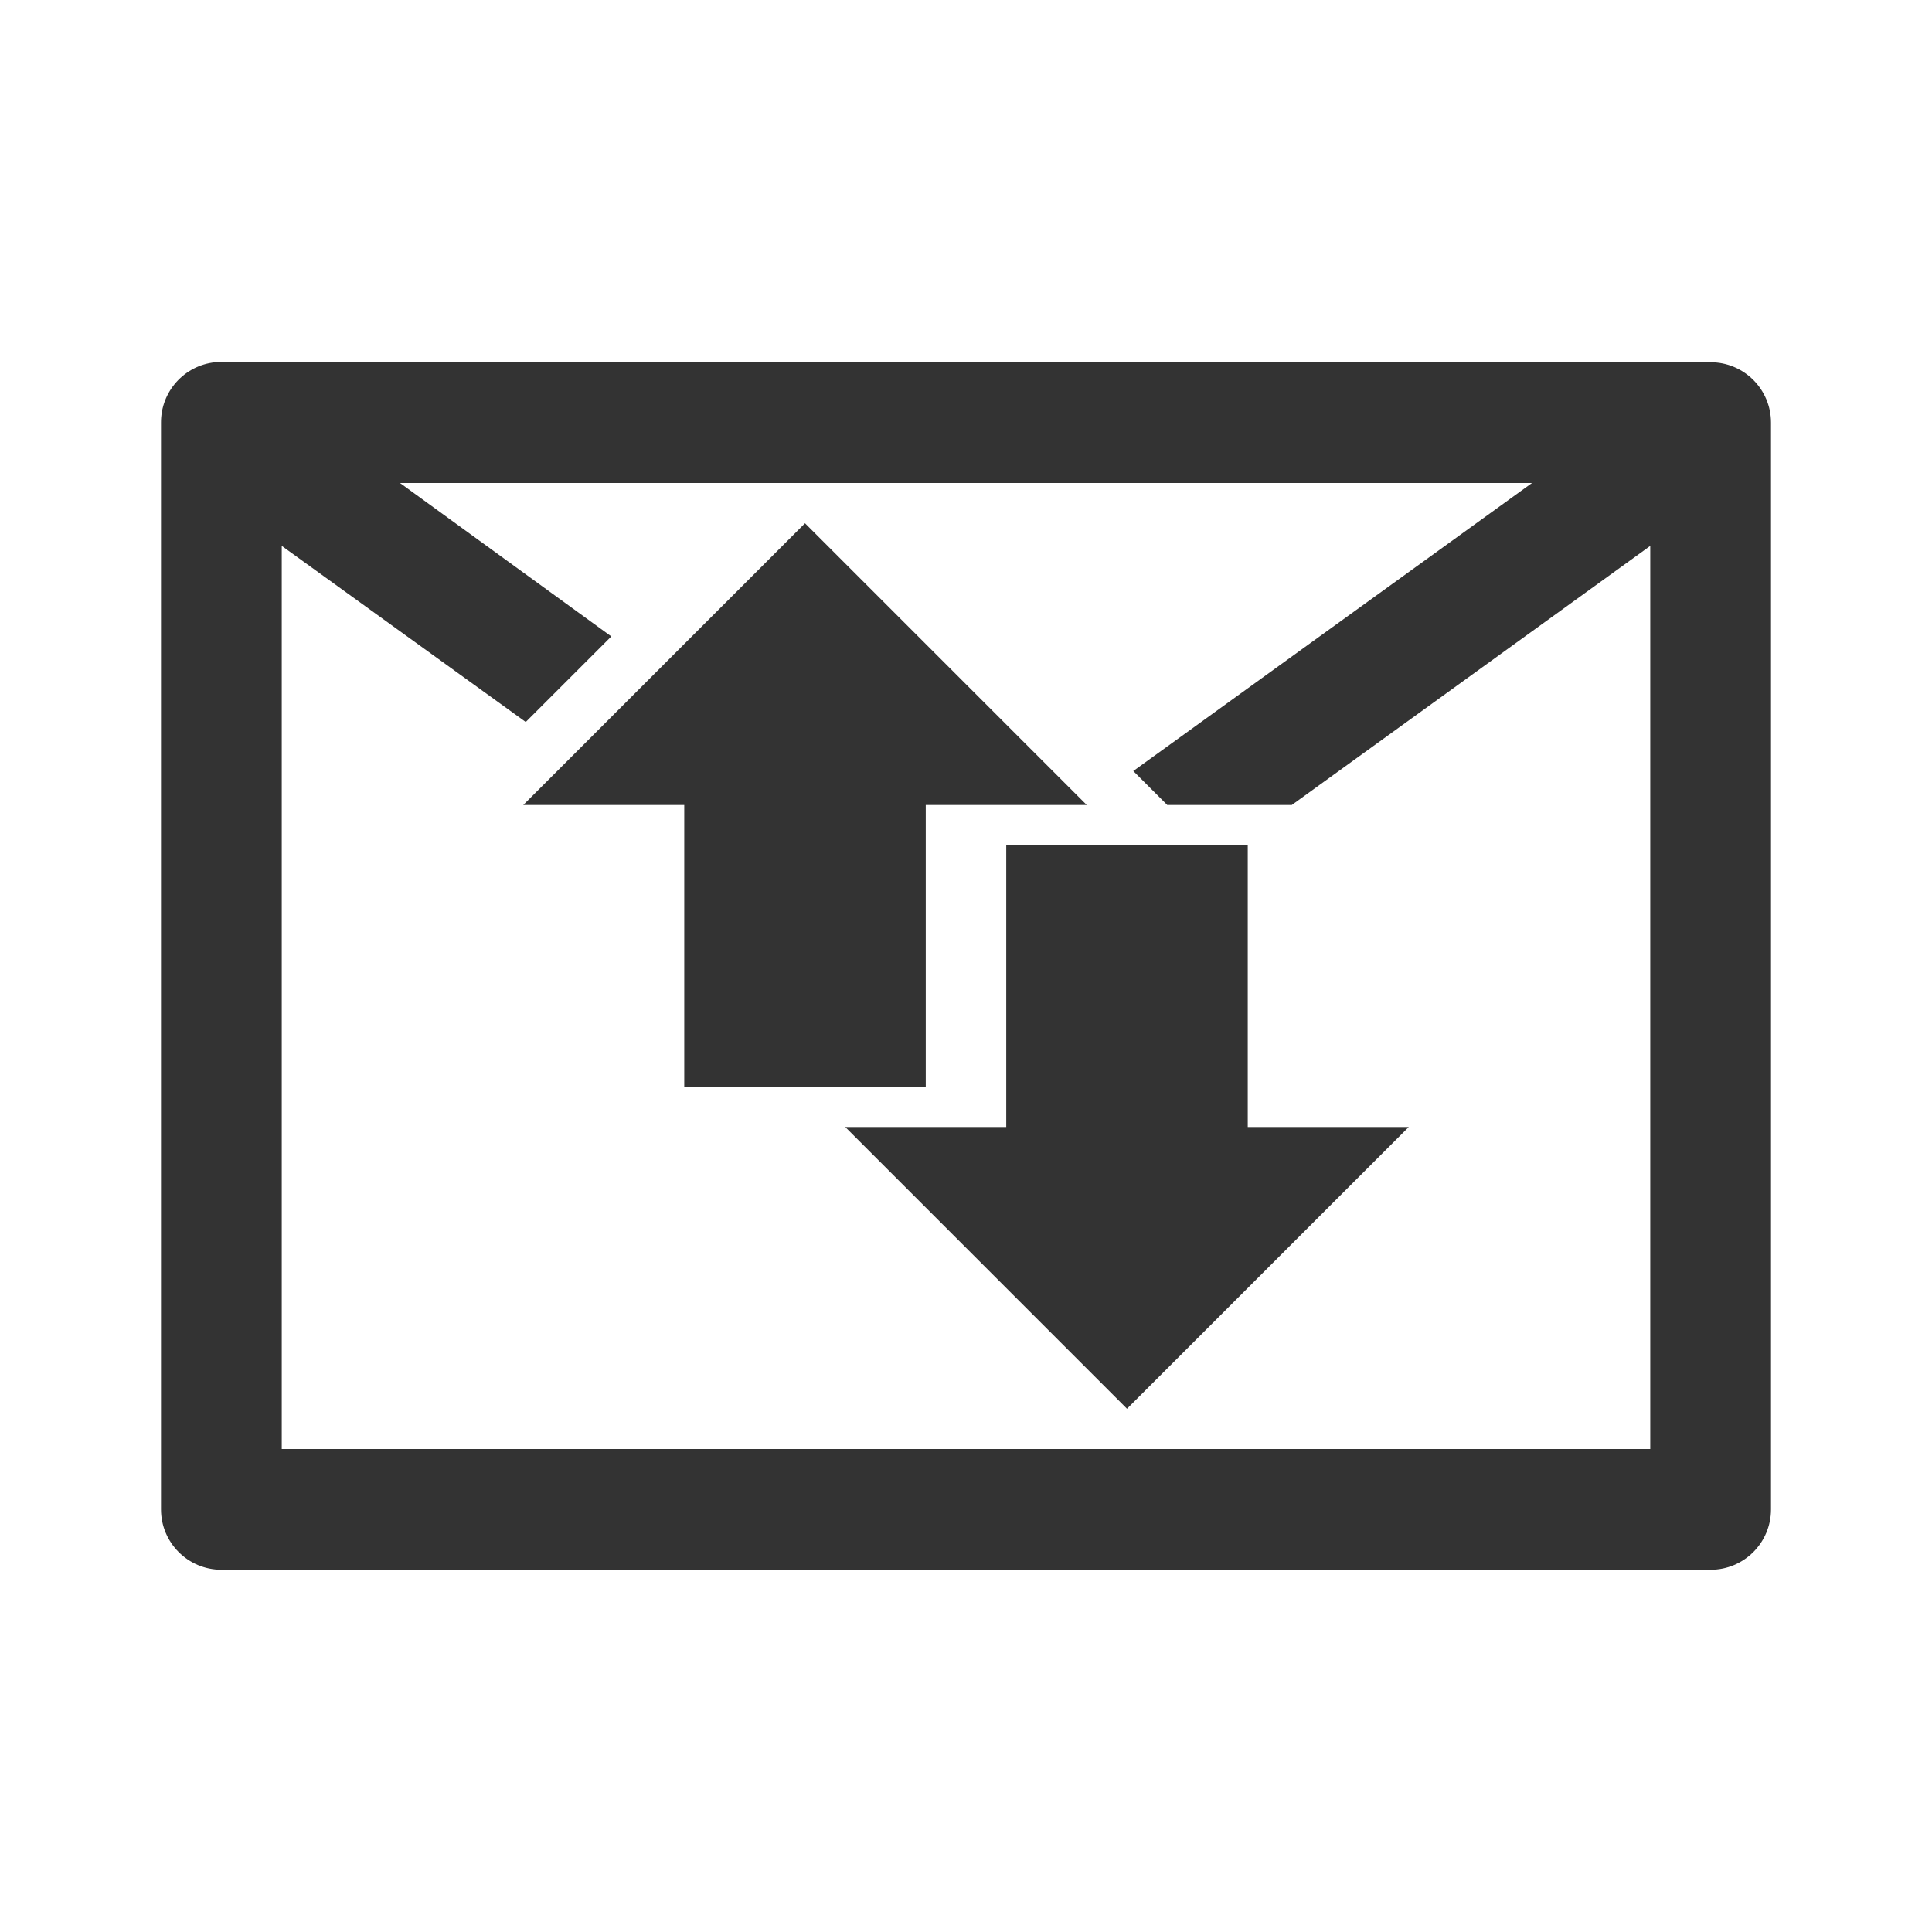
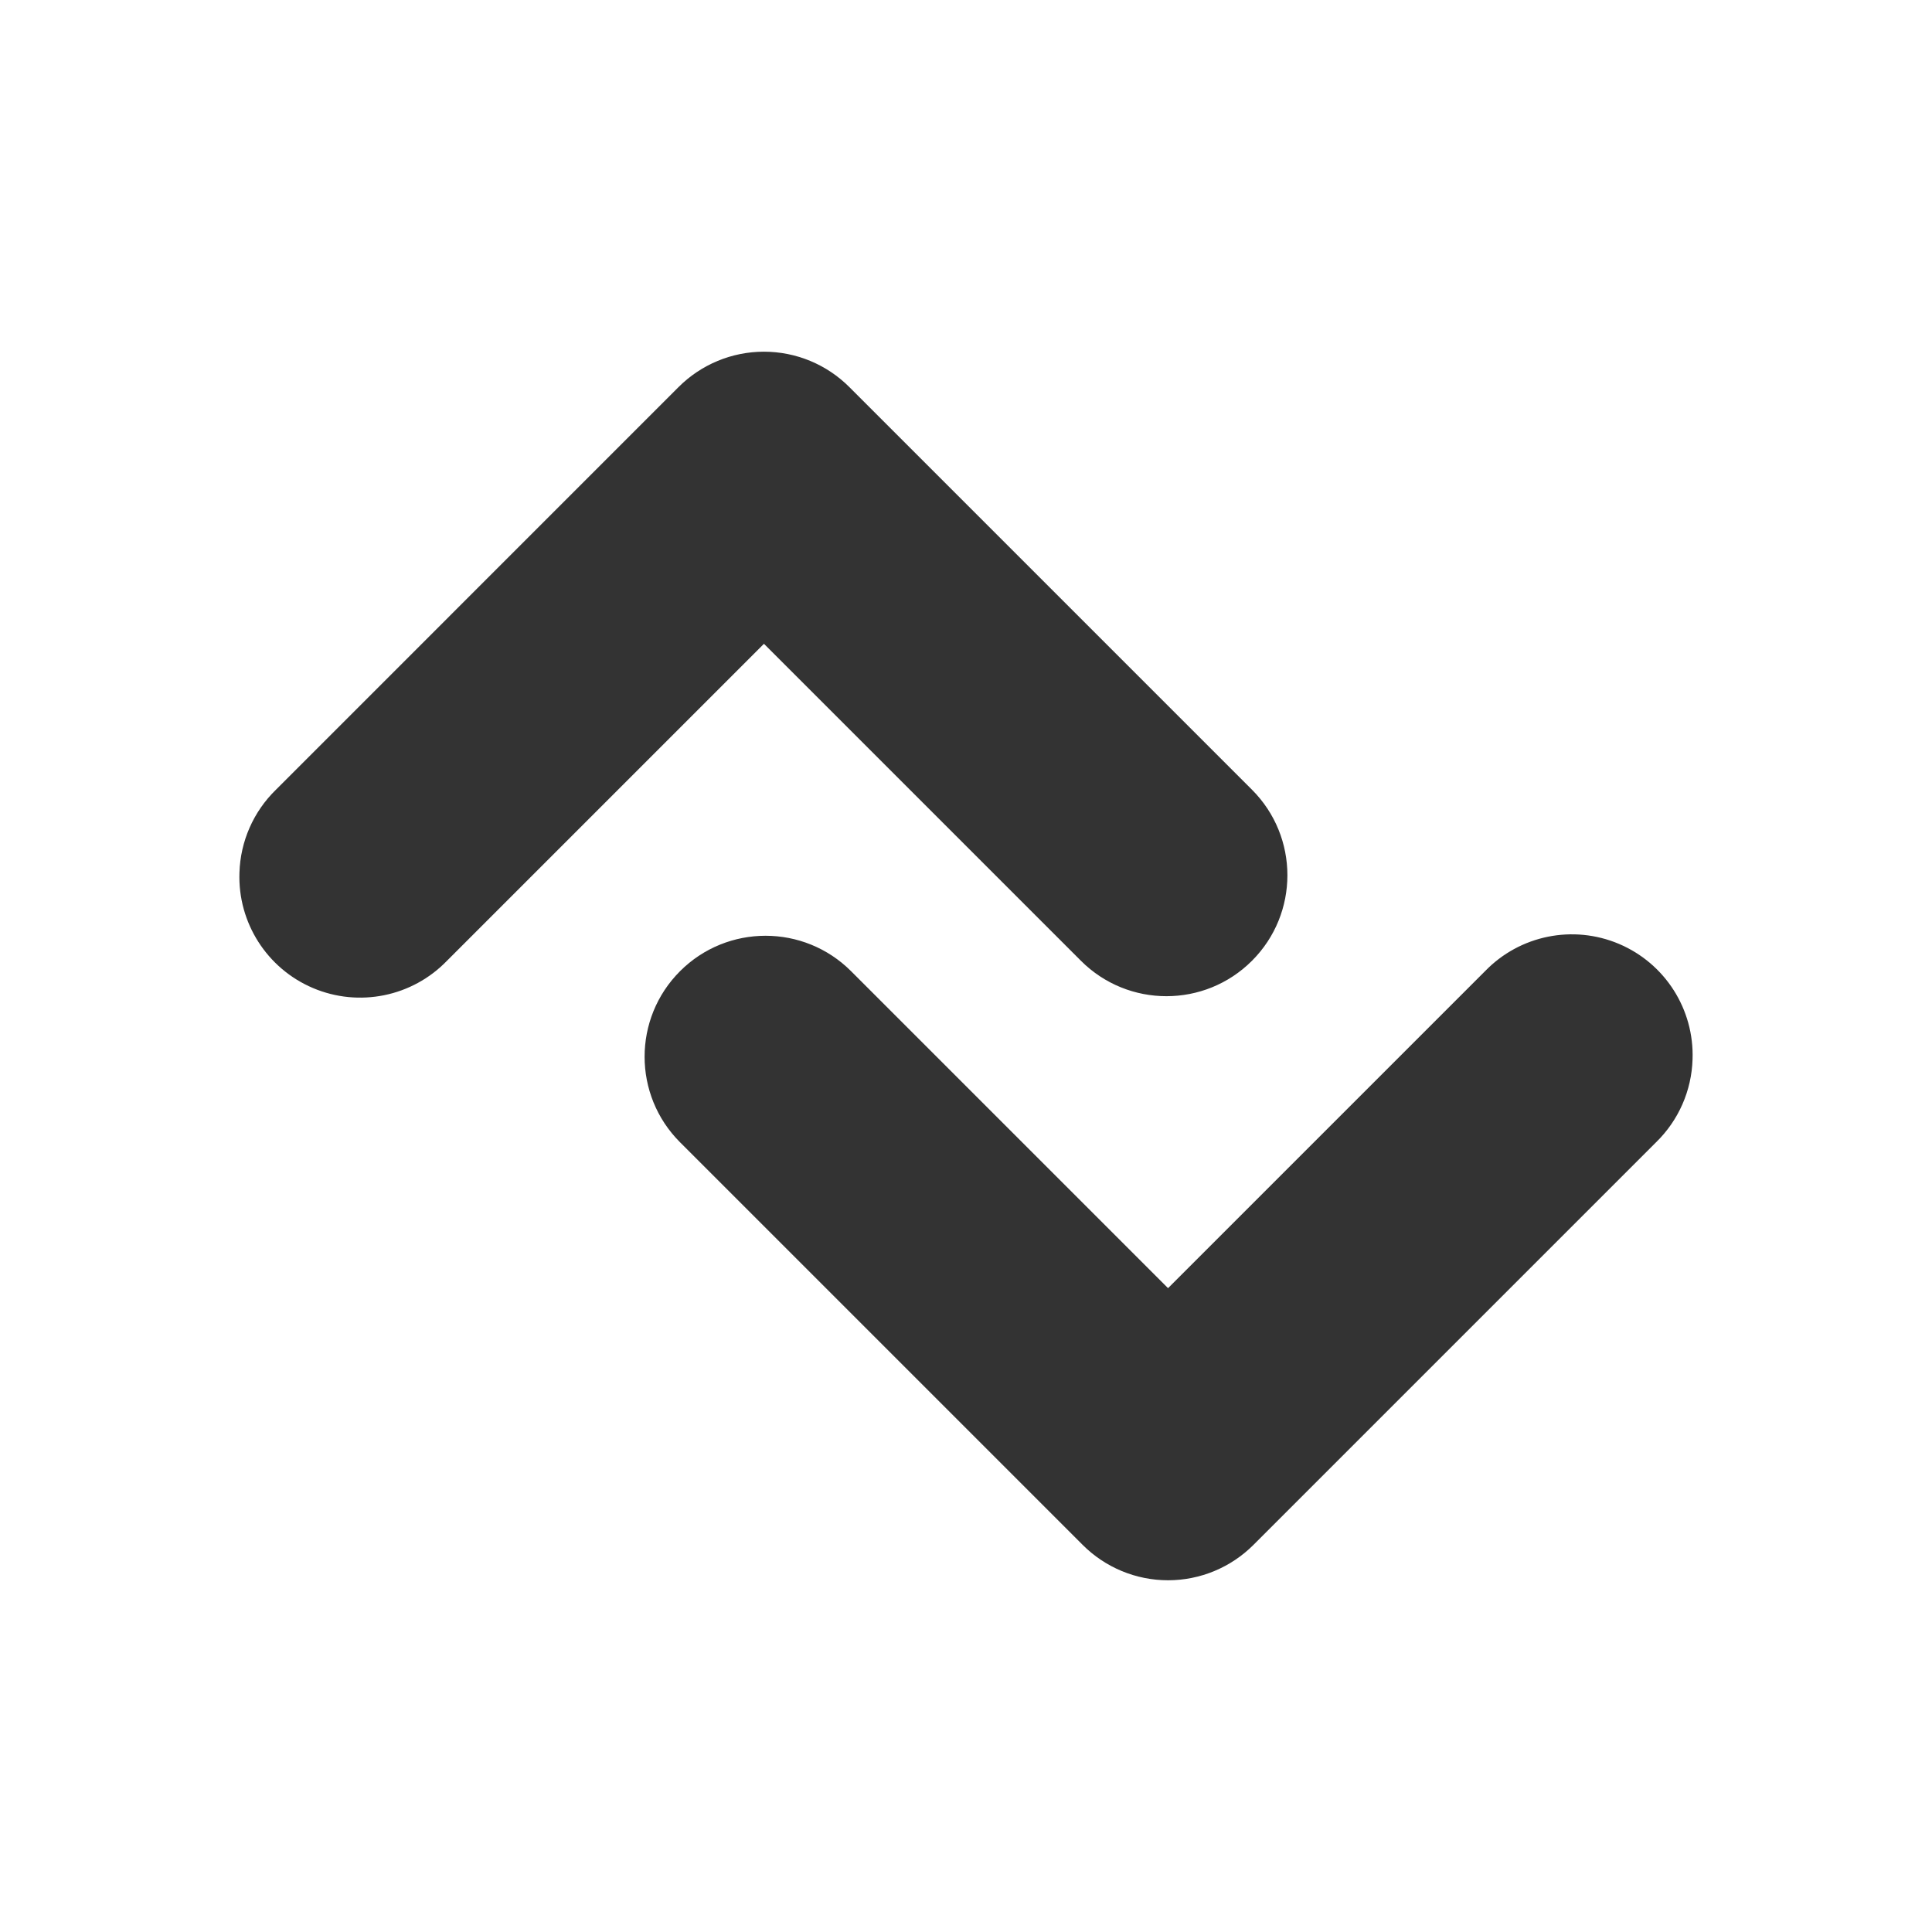
- <svg xmlns="http://www.w3.org/2000/svg" xmlns:xlink="http://www.w3.org/1999/xlink" id="svg2511" height="48" width="48" version="1.1">
-   <defs id="defs2513">
-     <linearGradient id="linearGradient10247" y2="75.499" gradientUnits="userSpaceOnUse" x2="14.125" gradientTransform="translate(1,-42)" y1="79.813" x1="14.125">
-       <stop id="stop6936" style="stop-color:#babdb6" offset="0" />
-       <stop id="stop6938" style="stop-color:#babdb6;stop-opacity:0" offset="1" />
+ <svg xmlns="http://www.w3.org/2000/svg" id="svg3710" height="48" width="48" version="1.1">
+   <defs id="defs3712">
+     <linearGradient id="linearGradient2888" y2="41.87" gradientUnits="userSpaceOnUse" x2="28.622" gradientTransform="matrix(-1.3107,0,0,1.2884,56.854,-9.8895)" y1="10.042" x1="28.622">
+       <stop id="stop4224" style="stop-color:#fff" offset="0" />
+       <stop id="stop4226" style="stop-color:#fff;stop-opacity:0" offset="1" />
    </linearGradient>
-     <radialGradient id="radialGradient10245" xlink:href="#linearGradient6945" gradientUnits="userSpaceOnUse" cy="61.48" cx="13.107" gradientTransform="matrix(2.6083,0,0,2.2188,-74.941,-118.62)" r="18.5" />
-     <linearGradient id="linearGradient10243" y2="15.75" gradientUnits="userSpaceOnUse" x2="12.875" y1="35.314" x1="12.875">
-       <stop id="stop7065" offset="0" />
-       <stop id="stop7067" style="stop-opacity:0" offset="1" />
+     <linearGradient id="linearGradient2891" y2="44.051" gradientUnits="userSpaceOnUse" x2="22.182" gradientTransform="matrix(1.1301,0,0,1.1161,-1.5374,-3.1095)" y1="14.5" x1="22.182">
+       <stop id="stop3618" style="stop-color:#f0c178" offset="0" />
+       <stop id="stop3270" style="stop-color:#e18941" offset=".5" />
+       <stop id="stop3620" style="stop-color:#ec4f18" offset="1" />
    </linearGradient>
-     <linearGradient id="linearGradient6945">
-       <stop id="stop6947" style="stop-color:#fff" offset="0" />
-       <stop id="stop6949" style="stop-color:#d3d7cf" offset="1" />
+     <linearGradient id="linearGradient3674" y2="1.047" gradientUnits="userSpaceOnUse" x2="16.632" gradientTransform="matrix(-1,0,0,1,48,0)" y1="46.054" x1="16.632">
+       <stop id="stop3624" style="stop-color:#bb2b12" offset="0" />
+       <stop id="stop3626" style="stop-color:#cd7233" offset="1" />
    </linearGradient>
-     <radialGradient id="radialGradient10241" xlink:href="#linearGradient6945" gradientUnits="userSpaceOnUse" cy="15.928" cx="12.5" gradientTransform="matrix(2.0136,0,0,1.7461,-12.669,-9.186)" r="18.5" />
-     <radialGradient id="radialGradient10239" xlink:href="#linearGradient5060" gradientUnits="userSpaceOnUse" cy="486.65" cx="605.71" gradientTransform="matrix(-2.7744,0,0,1.9697,112.76,-872.89)" r="117.14" />
-     <linearGradient id="linearGradient5060">
-       <stop id="stop5062" offset="0" />
-       <stop id="stop5064" style="stop-opacity:0" offset="1" />
+     <radialGradient id="radialGradient3708" gradientUnits="userSpaceOnUse" cy="19.031" cx="11.25" gradientTransform="matrix(-2.9695,0,0,0.81662,57.436,25.375)" r="8.062">
+       <stop id="stop2487" style="stop-color:#0d0d0d" offset="0" />
+       <stop id="stop2489" style="stop-color:#0d0d0d;stop-opacity:0" offset="1" />
+     </radialGradient>
+     <linearGradient id="linearGradient2891-5" y2="44.051" gradientUnits="userSpaceOnUse" x2="22.182" gradientTransform="matrix(1.1301,0,0,1.1161,-1.5374,-3.1095)" y1="14.5" x1="22.182">
+       <stop id="stop3618-2" style="stop-color:#f0c178" offset="0" />
+       <stop id="stop3270-7" style="stop-color:#e18941" offset=".5" />
+       <stop id="stop3620-5" style="stop-color:#ec4f18" offset="1" />
    </linearGradient>
-     <radialGradient id="radialGradient10237" xlink:href="#linearGradient5060" gradientUnits="userSpaceOnUse" cy="486.65" cx="605.71" gradientTransform="matrix(2.7744,0,0,1.9697,-1891.6,-872.89)" r="117.14" />
-     <linearGradient id="linearGradient10235" y2="609.51" gradientUnits="userSpaceOnUse" x2="302.86" gradientTransform="matrix(2.7744,0,0,1.9697,-1892.2,-872.89)" y1="366.65" x1="302.86">
-       <stop id="stop5050" style="stop-opacity:0" offset="0" />
-       <stop id="stop5056" offset=".5" />
-       <stop id="stop5052" style="stop-opacity:0" offset="1" />
-     </linearGradient>
-     <radialGradient id="radialGradient3868" gradientUnits="userSpaceOnUse" cy="73.616" cx="6.703" gradientTransform="scale(1.9022,0.5257)" r="7.228">
-       <stop id="stop10693" offset="0" />
-       <stop id="stop10695" style="stop-opacity:0" offset="1" />
-     </radialGradient>
-     <linearGradient id="linearGradient3307" y2="46.002" gradientUnits="userSpaceOnUse" x2="29.652" y1="23.952" x1="29.652">
-       <stop id="stop3303" style="stop-color:#b95858" offset="0" />
-       <stop id="stop3305" style="stop-color:#763434" offset="1" />
-     </linearGradient>
-     <linearGradient id="linearGradient3299" y2="43.727" gradientUnits="userSpaceOnUse" x2="29.25" gradientTransform="matrix(0.66753,0,0,0.6681,17.059,16.057)" y1="11.454" x1="29.25">
-       <stop id="stop3682" style="stop-color:#e86666" offset="0" />
-       <stop id="stop3684" style="stop-color:#ab2a2a" offset="1" />
-     </linearGradient>
-     <linearGradient id="linearGradient3295" y2="37.814" gradientUnits="userSpaceOnUse" x2="-32.137" y1="7.458" x1="-32.096">
-       <stop id="stop3219" style="stop-color:#fff" offset="0" />
-       <stop id="stop3221" style="stop-color:#fff;stop-opacity:0" offset="1" />
+     <linearGradient id="linearGradient3674-5" y2="1.047" gradientUnits="userSpaceOnUse" x2="16.632" gradientTransform="matrix(-1,0,0,1,48,0)" y1="46.054" x1="16.632">
+       <stop id="stop3624-2" style="stop-color:#bb2b12" offset="0" />
+       <stop id="stop3626-3" style="stop-color:#cd7233" offset="1" />
    </linearGradient>
  </defs>
-   <path style="font-size:medium;font-style:normal;font-variant:normal;font-weight:normal;font-stretch:normal;text-indent:0;text-align:start;text-decoration:none;line-height:normal;letter-spacing:normal;word-spacing:normal;text-transform:none;direction:ltr;block-progression:tb;writing-mode:lr-tb;text-anchor:start;baseline-shift:baseline;opacity:0.8;color:#000000;fill:#000000;fill-opacity:1;stroke:none;stroke-width:3;marker:none;visibility:visible;display:inline;overflow:visible;enable-background:accumulate;font-family:Sans;-inkscape-font-specification:Sans" d="M 5.344 9 A 1.5 1.5 0 0 0 4 10.5 L 4 37.5 A 1.5 1.5 0 0 0 5.5 39 L 42.5 39 A 1.5 1.5 0 0 0 44 37.5 L 44 10.5 A 1.5 1.5 0 0 0 42.5 9 L 5.5 9 A 1.5 1.5 0 0 0 5.344 9 z M 9.938 12 L 38.062 12 L 28.156 19.156 L 29 20 L 32.094 20 L 41 13.562 L 41 36 L 7 36 L 7 13.562 L 13.062 17.938 L 15.188 15.812 L 9.938 12 z " id="rect3811" />
-   <path style="opacity:0.8;fill:#000000;fill-opacity:1;stroke:none" d="m 13,20 7,-7 7,7 -4,0 0,7 -6,0 0,-7 z" id="path3015" />
-   <path style="opacity:0.8;fill:#000000;fill-opacity:1;stroke:none" d="m 35,28 -7,7 -7,-7 4,0 0,-7 6,0 0,7 z" id="path3015-7" />
+   <path style="font-size:medium;font-style:normal;font-variant:normal;font-weight:normal;font-stretch:normal;text-indent:0;text-align:start;text-decoration:none;line-height:normal;letter-spacing:normal;word-spacing:normal;text-transform:none;direction:ltr;block-progression:tb;writing-mode:lr-tb;text-anchor:start;baseline-shift:baseline;opacity:0.8;color:#000000;fill:#000000;fill-opacity:1;stroke:none;stroke-width:6;marker:none;visibility:visible;display:inline;overflow:visible;enable-background:accumulate;font-family:Sans;-inkscape-font-specification:Sans" d="m 5.949,21.683 a 3,3 0 0 1 0.906,-2.062 L 16.855,9.62 a 3,3 0 0 1 4.25,0 l 10,10 a 3.005,3.005 0 0 1 -4.25,4.25 l -7.875,-7.875 -7.875,7.875 a 3,3 0 0 1 -5.156,-2.188 z" id="path27" />
+   <path style="font-size:medium;font-style:normal;font-variant:normal;font-weight:normal;font-stretch:normal;text-indent:0;text-align:start;text-decoration:none;line-height:normal;letter-spacing:normal;word-spacing:normal;text-transform:none;direction:ltr;block-progression:tb;writing-mode:lr-tb;text-anchor:start;baseline-shift:baseline;opacity:0.8;color:#000000;fill:#000000;fill-opacity:1;stroke:none;stroke-width:6;marker:none;visibility:visible;display:inline;overflow:visible;enable-background:accumulate;font-family:Sans;-inkscape-font-specification:Sans" d="m 42.051,26.317 a 3,3 0 0 1 -0.906,2.062 l -10,10 a 3,3 0 0 1 -4.25,0 l -10,-10 a 3.005,3.005 0 0 1 4.25,-4.25 l 7.875,7.875 7.875,-7.875 a 3,3 0 0 1 5.156,2.188 z" id="path27-2" />
</svg>
